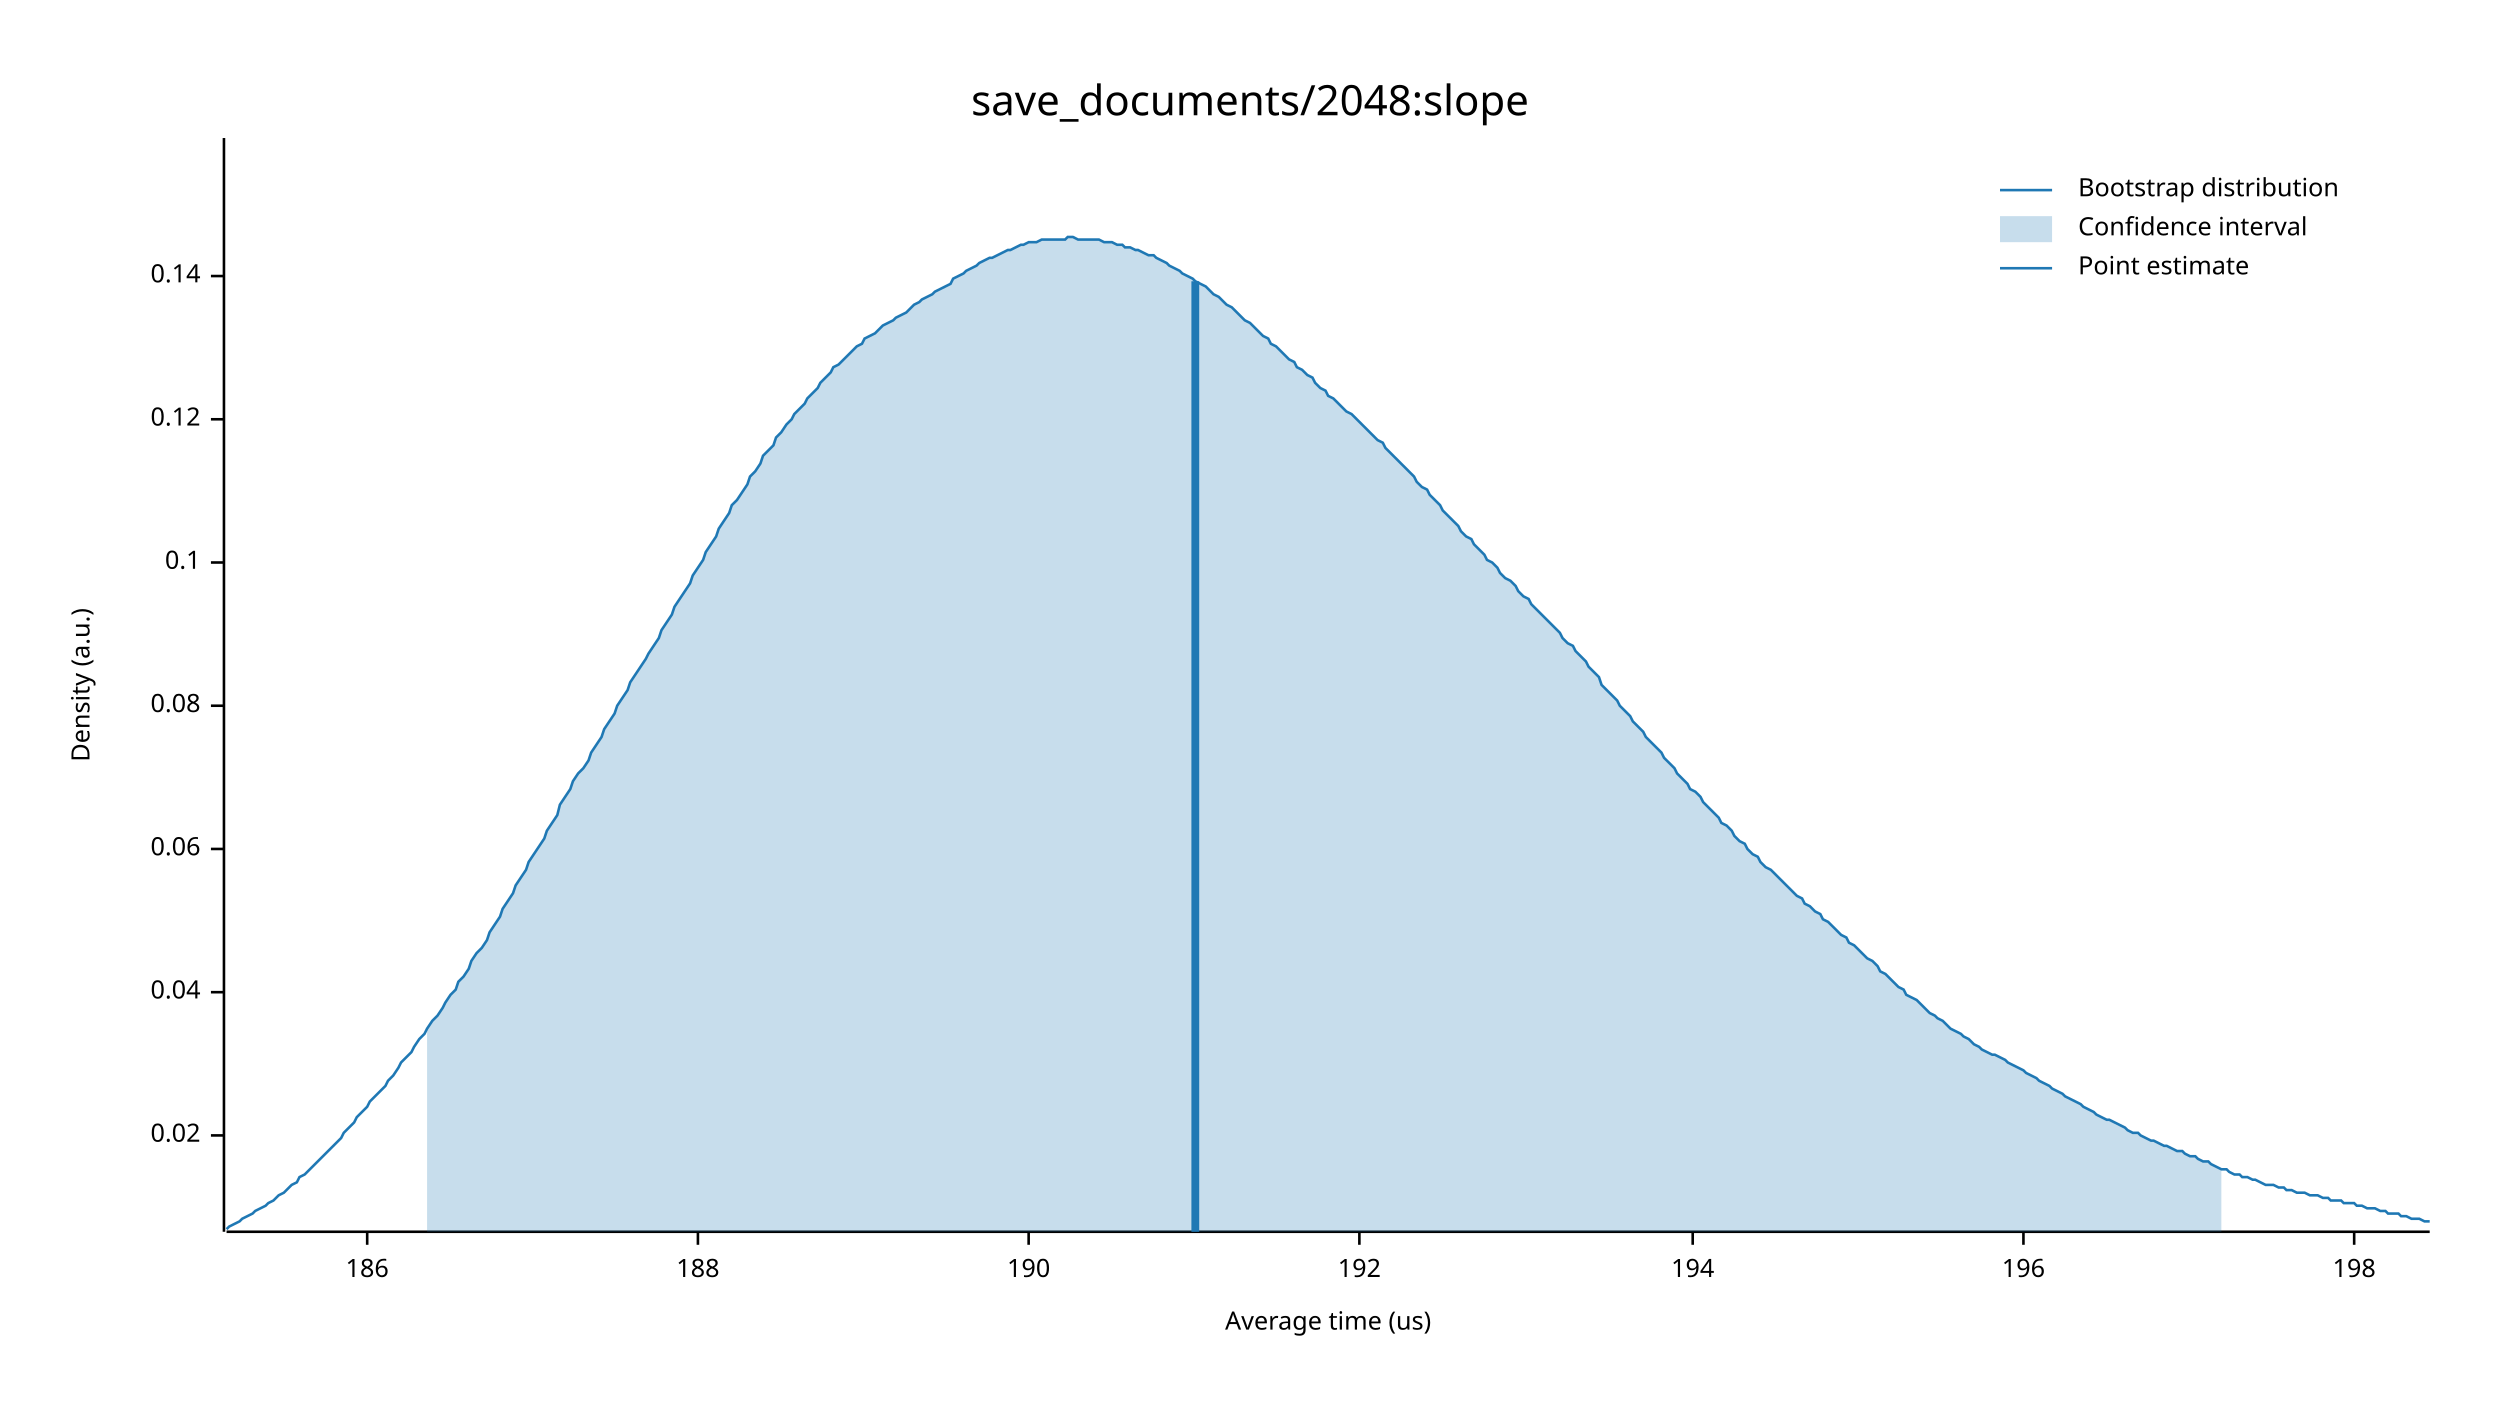
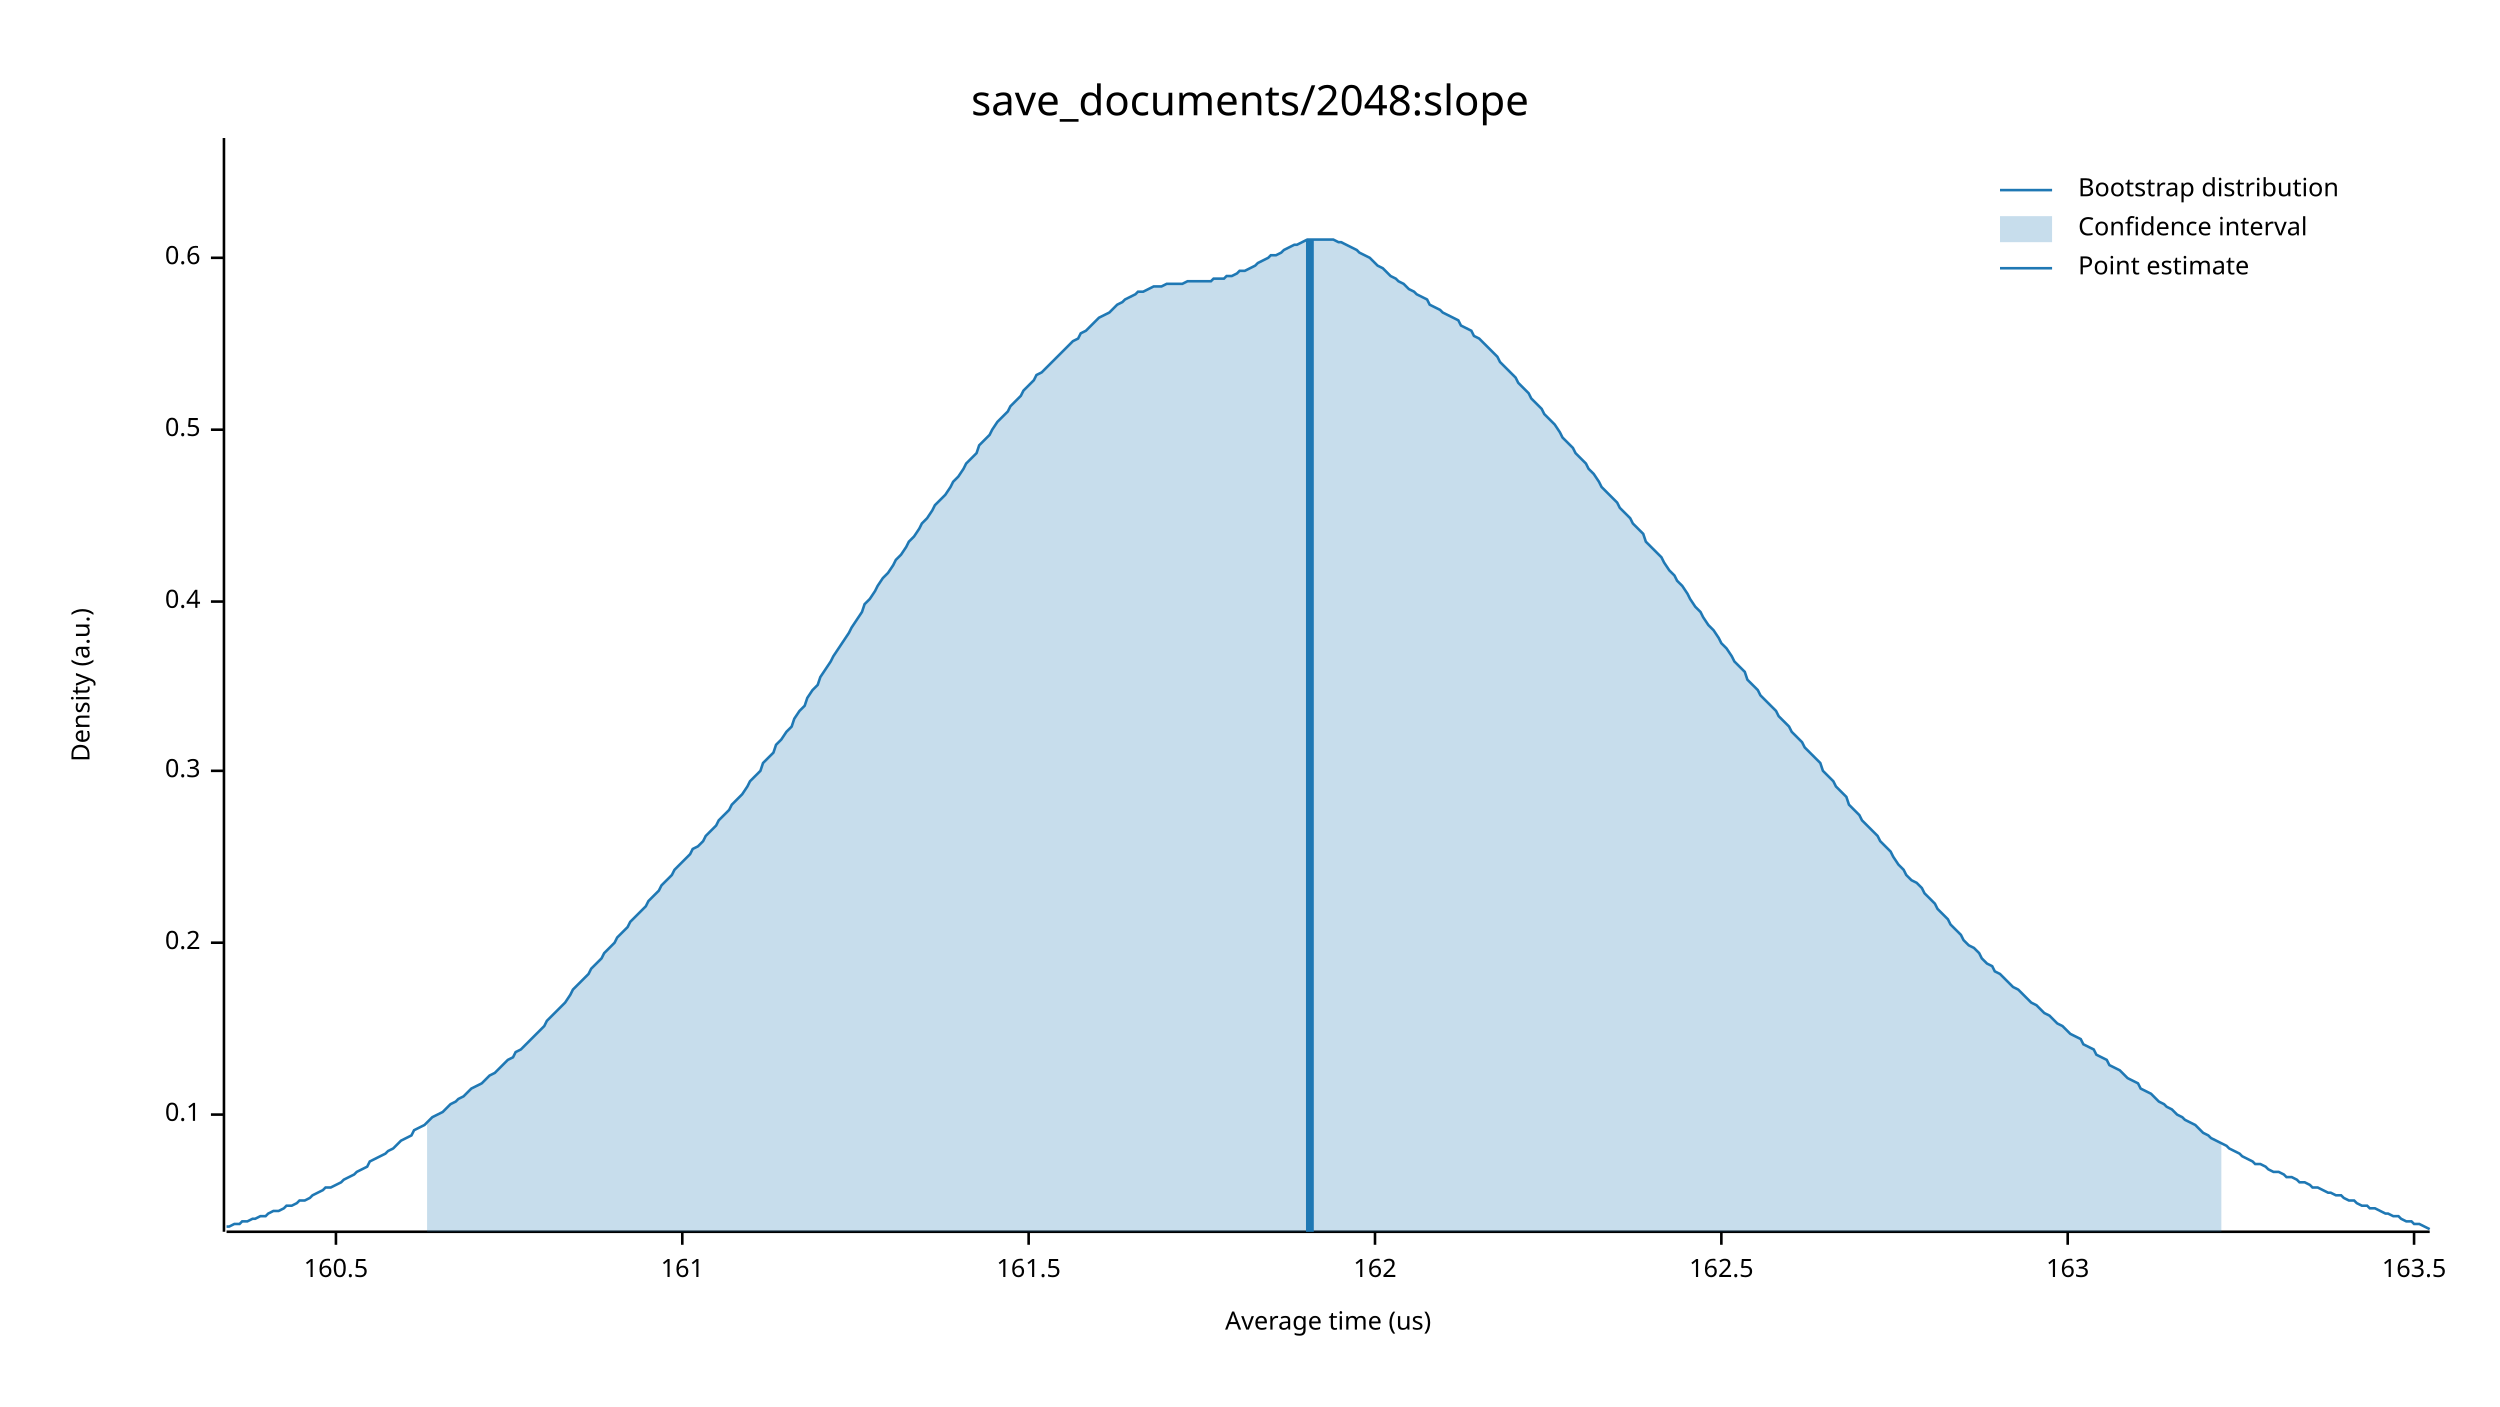
<svg xmlns="http://www.w3.org/2000/svg" width="960" height="540" viewBox="0 0 960 540">
  <text x="480" y="32" dy="0.76em" text-anchor="middle" font-family="sans-serif" font-size="16.129" opacity="1" fill="#000000">
save_documents/2048:slope
</text>
  <text x="27" y="263" dy="0.76em" text-anchor="middle" font-family="sans-serif" font-size="9.677" opacity="1" fill="#000000" transform="rotate(270, 27, 263)">
Density (a.u.)
</text>
  <text x="510" y="513" dy="-0.5ex" text-anchor="middle" font-family="sans-serif" font-size="9.677" opacity="1" fill="#000000">
Average time (us)
</text>
  <polyline fill="none" opacity="1" stroke="#000000" stroke-width="1" points="86,53 86,473 " />
-   <text x="77" y="436" dy="0.5ex" text-anchor="end" font-family="sans-serif" font-size="9.677" opacity="1" fill="#000000">
- 0.02
- </text>
-   <polyline fill="none" opacity="1" stroke="#000000" stroke-width="1" points="81,436 86,436 " />
-   <text x="77" y="381" dy="0.5ex" text-anchor="end" font-family="sans-serif" font-size="9.677" opacity="1" fill="#000000">
- 0.04
- </text>
-   <polyline fill="none" opacity="1" stroke="#000000" stroke-width="1" points="81,381 86,381 " />
-   <text x="77" y="326" dy="0.5ex" text-anchor="end" font-family="sans-serif" font-size="9.677" opacity="1" fill="#000000">
- 0.06
- </text>
-   <polyline fill="none" opacity="1" stroke="#000000" stroke-width="1" points="81,326 86,326 " />
-   <text x="77" y="271" dy="0.5ex" text-anchor="end" font-family="sans-serif" font-size="9.677" opacity="1" fill="#000000">
- 0.08
- </text>
-   <polyline fill="none" opacity="1" stroke="#000000" stroke-width="1" points="81,271 86,271 " />
-   <text x="77" y="216" dy="0.5ex" text-anchor="end" font-family="sans-serif" font-size="9.677" opacity="1" fill="#000000">
+   <text x="77" y="428" dy="0.5ex" text-anchor="end" font-family="sans-serif" font-size="9.677" opacity="1" fill="#000000">
0.1
</text>
-   <polyline fill="none" opacity="1" stroke="#000000" stroke-width="1" points="81,216 86,216 " />
-   <text x="77" y="161" dy="0.5ex" text-anchor="end" font-family="sans-serif" font-size="9.677" opacity="1" fill="#000000">
- 0.12
+   <polyline fill="none" opacity="1" stroke="#000000" stroke-width="1" points="81,428 86,428 " />
+   <text x="77" y="362" dy="0.5ex" text-anchor="end" font-family="sans-serif" font-size="9.677" opacity="1" fill="#000000">
+ 0.2
</text>
-   <polyline fill="none" opacity="1" stroke="#000000" stroke-width="1" points="81,161 86,161 " />
-   <text x="77" y="106" dy="0.5ex" text-anchor="end" font-family="sans-serif" font-size="9.677" opacity="1" fill="#000000">
- 0.14
+   <polyline fill="none" opacity="1" stroke="#000000" stroke-width="1" points="81,362 86,362 " />
+   <text x="77" y="296" dy="0.5ex" text-anchor="end" font-family="sans-serif" font-size="9.677" opacity="1" fill="#000000">
+ 0.3
</text>
-   <polyline fill="none" opacity="1" stroke="#000000" stroke-width="1" points="81,106 86,106 " />
+   <polyline fill="none" opacity="1" stroke="#000000" stroke-width="1" points="81,296 86,296 " />
+   <text x="77" y="231" dy="0.5ex" text-anchor="end" font-family="sans-serif" font-size="9.677" opacity="1" fill="#000000">
+ 0.4
+ </text>
+   <polyline fill="none" opacity="1" stroke="#000000" stroke-width="1" points="81,231 86,231 " />
+   <text x="77" y="165" dy="0.5ex" text-anchor="end" font-family="sans-serif" font-size="9.677" opacity="1" fill="#000000">
+ 0.5
+ </text>
+   <polyline fill="none" opacity="1" stroke="#000000" stroke-width="1" points="81,165 86,165 " />
+   <text x="77" y="99" dy="0.5ex" text-anchor="end" font-family="sans-serif" font-size="9.677" opacity="1" fill="#000000">
+ 0.6
+ </text>
+   <polyline fill="none" opacity="1" stroke="#000000" stroke-width="1" points="81,99 86,99 " />
  <polyline fill="none" opacity="1" stroke="#000000" stroke-width="1" points="87,473 933,473 " />
-   <text x="141" y="483" dy="0.76em" text-anchor="middle" font-family="sans-serif" font-size="9.677" opacity="1" fill="#000000">
- 186
+   <text x="129" y="483" dy="0.76em" text-anchor="middle" font-family="sans-serif" font-size="9.677" opacity="1" fill="#000000">
+ 160.5
</text>
-   <polyline fill="none" opacity="1" stroke="#000000" stroke-width="1" points="141,473 141,478 " />
-   <text x="268" y="483" dy="0.76em" text-anchor="middle" font-family="sans-serif" font-size="9.677" opacity="1" fill="#000000">
- 188
+   <polyline fill="none" opacity="1" stroke="#000000" stroke-width="1" points="129,473 129,478 " />
+   <text x="262" y="483" dy="0.76em" text-anchor="middle" font-family="sans-serif" font-size="9.677" opacity="1" fill="#000000">
+ 161
</text>
-   <polyline fill="none" opacity="1" stroke="#000000" stroke-width="1" points="268,473 268,478 " />
+   <polyline fill="none" opacity="1" stroke="#000000" stroke-width="1" points="262,473 262,478 " />
  <text x="395" y="483" dy="0.76em" text-anchor="middle" font-family="sans-serif" font-size="9.677" opacity="1" fill="#000000">
- 190
+ 161.5
</text>
  <polyline fill="none" opacity="1" stroke="#000000" stroke-width="1" points="395,473 395,478 " />
-   <text x="522" y="483" dy="0.76em" text-anchor="middle" font-family="sans-serif" font-size="9.677" opacity="1" fill="#000000">
- 192
+   <text x="528" y="483" dy="0.76em" text-anchor="middle" font-family="sans-serif" font-size="9.677" opacity="1" fill="#000000">
+ 162
</text>
-   <polyline fill="none" opacity="1" stroke="#000000" stroke-width="1" points="522,473 522,478 " />
-   <text x="650" y="483" dy="0.76em" text-anchor="middle" font-family="sans-serif" font-size="9.677" opacity="1" fill="#000000">
- 194
+   <polyline fill="none" opacity="1" stroke="#000000" stroke-width="1" points="528,473 528,478 " />
+   <text x="661" y="483" dy="0.76em" text-anchor="middle" font-family="sans-serif" font-size="9.677" opacity="1" fill="#000000">
+ 162.5
</text>
-   <polyline fill="none" opacity="1" stroke="#000000" stroke-width="1" points="650,473 650,478 " />
-   <text x="777" y="483" dy="0.76em" text-anchor="middle" font-family="sans-serif" font-size="9.677" opacity="1" fill="#000000">
- 196
+   <polyline fill="none" opacity="1" stroke="#000000" stroke-width="1" points="661,473 661,478 " />
+   <text x="794" y="483" dy="0.76em" text-anchor="middle" font-family="sans-serif" font-size="9.677" opacity="1" fill="#000000">
+ 163
</text>
-   <polyline fill="none" opacity="1" stroke="#000000" stroke-width="1" points="777,473 777,478 " />
-   <text x="904" y="483" dy="0.76em" text-anchor="middle" font-family="sans-serif" font-size="9.677" opacity="1" fill="#000000">
- 198
+   <polyline fill="none" opacity="1" stroke="#000000" stroke-width="1" points="794,473 794,478 " />
+   <text x="927" y="483" dy="0.76em" text-anchor="middle" font-family="sans-serif" font-size="9.677" opacity="1" fill="#000000">
+ 163.5
</text>
-   <polyline fill="none" opacity="1" stroke="#000000" stroke-width="1" points="904,473 904,478 " />
-   <polyline fill="none" opacity="1" stroke="#1F78B4" stroke-width="1" points="87,472 88,471 90,470 92,469 93,468 95,467 97,466 98,465 100,464 102,463 103,462 105,461 107,459 109,458 110,457 112,455 114,454 115,452 117,451 119,449 120,448 122,446 124,444 125,443 127,441 129,439 131,437 132,435 134,433 136,431 137,429 139,427 141,425 142,423 144,421 146,419 148,417 149,415 151,413 153,410 154,408 156,406 158,404 159,402 161,399 163,397 164,395 166,392 168,390 170,387 171,385 173,382 175,380 176,377 178,375 180,372 181,369 183,366 185,364 187,361 188,358 190,355 192,352 193,349 195,346 197,343 198,340 200,337 202,334 203,331 205,328 207,325 209,322 210,319 212,316 214,313 215,309 217,306 219,303 220,300 222,297 224,295 226,292 227,289 229,286 231,283 232,280 234,277 236,274 237,271 239,268 241,265 242,262 244,259 246,256 248,253 249,251 251,248 253,245 254,242 256,239 258,236 259,233 261,230 263,227 265,224 266,221 268,218 270,215 271,212 273,209 275,206 276,203 278,200 280,197 281,194 283,192 285,189 287,186 288,183 290,181 292,178 293,175 295,173 297,171 298,168 300,166 302,163 304,161 305,159 307,157 309,155 310,153 312,151 314,149 315,147 317,145 319,143 320,141 322,140 324,138 326,136 327,135 329,133 331,132 332,130 334,129 336,128 337,127 339,125 341,124 343,123 344,122 346,121 348,120 349,119 351,117 353,116 354,115 356,114 358,113 359,112 361,111 363,110 365,109 366,107 368,106 370,105 371,104 373,103 375,102 376,101 378,100 380,99 381,99 383,98 385,97 387,96 388,96 390,95 392,94 393,94 395,93 397,93 398,93 400,92 402,92 404,92 405,92 407,92 409,92 410,91 412,91 414,92 415,92 417,92 419,92 420,92 422,92 424,93 426,93 427,93 429,94 431,94 432,95 434,95 436,96 437,96 439,97 441,98 443,98 444,99 446,100 448,101 449,102 451,103 453,104 454,105 456,106 458,107 459,108 461,109 463,110 465,112 466,113 468,114 470,116 471,117 473,118 475,120 476,121 478,123 480,124 482,126 483,127 485,129 487,130 488,132 490,133 492,135 493,136 495,138 497,139 498,141 500,142 502,144 504,145 505,147 507,149 509,150 510,152 512,153 514,155 515,156 517,158 519,159 521,161 522,162 524,164 526,166 527,167 529,169 531,170 532,172 534,174 536,176 537,177 539,179 541,181 543,183 544,185 546,187 548,188 549,190 551,192 553,194 554,196 556,198 558,200 560,202 561,204 563,206 565,207 566,209 568,211 570,213 571,215 573,216 575,218 576,220 578,222 580,223 582,225 583,227 585,229 587,230 588,232 590,234 592,236 593,237 595,239 597,241 599,243 600,245 602,247 604,248 605,250 607,252 609,254 610,256 612,258 614,260 615,263 617,265 619,267 621,269 622,271 624,273 626,275 627,277 629,279 631,281 632,283 634,285 636,287 638,289 639,291 641,293 643,295 644,297 646,299 648,301 649,303 651,304 653,306 654,308 656,310 658,312 660,314 661,316 663,317 665,319 666,321 668,323 670,324 671,326 673,328 675,329 676,331 678,333 680,334 682,336 683,337 685,339 687,341 688,342 690,344 692,345 693,347 695,348 697,350 699,351 700,353 702,354 704,356 705,357 707,359 709,360 710,362 712,363 714,365 715,366 717,368 719,369 721,371 722,373 724,374 726,376 727,377 729,379 731,380 732,382 734,383 736,384 738,386 739,387 741,389 743,390 744,391 746,392 748,394 749,395 751,396 753,397 754,398 756,399 758,401 760,402 761,403 763,404 765,405 766,405 768,406 770,407 771,408 773,409 775,410 777,411 778,412 780,413 782,414 783,415 785,416 787,417 788,418 790,419 792,420 793,421 795,422 797,423 799,424 800,425 802,426 804,427 805,428 807,429 809,430 810,430 812,431 814,432 816,433 817,434 819,435 821,435 822,436 824,437 826,438 827,438 829,439 831,440 832,440 834,441 836,442 838,442 839,443 841,444 843,444 844,445 846,446 848,446 849,447 851,448 853,449 855,449 856,450 858,451 860,451 861,452 863,452 865,453 866,453 868,454 870,455 871,455 873,455 875,456 877,456 878,457 880,457 882,458 883,458 885,458 887,459 888,459 890,459 892,460 894,460 895,461 897,461 899,461 900,462 902,462 904,462 905,463 907,463 909,464 910,464 912,464 914,465 916,465 917,466 919,466 921,466 922,467 924,467 926,468 927,468 929,468 931,469 933,469 " />
-   <polygon opacity="0.25" fill="#1F78B4" points="164,395 166,392 168,390 170,387 171,385 173,382 175,380 176,377 178,375 180,372 181,369 183,366 185,364 187,361 188,358 190,355 192,352 193,349 195,346 197,343 198,340 200,337 202,334 203,331 205,328 207,325 209,322 210,319 212,316 214,313 215,309 217,306 219,303 220,300 222,297 224,295 226,292 227,289 229,286 231,283 232,280 234,277 236,274 237,271 239,268 241,265 242,262 244,259 246,256 248,253 249,251 251,248 253,245 254,242 256,239 258,236 259,233 261,230 263,227 265,224 266,221 268,218 270,215 271,212 273,209 275,206 276,203 278,200 280,197 281,194 283,192 285,189 287,186 288,183 290,181 292,178 293,175 295,173 297,171 298,168 300,166 302,163 304,161 305,159 307,157 309,155 310,153 312,151 314,149 315,147 317,145 319,143 320,141 322,140 324,138 326,136 327,135 329,133 331,132 332,130 334,129 336,128 337,127 339,125 341,124 343,123 344,122 346,121 348,120 349,119 351,117 353,116 354,115 356,114 358,113 359,112 361,111 363,110 365,109 366,107 368,106 370,105 371,104 373,103 375,102 376,101 378,100 380,99 381,99 383,98 385,97 387,96 388,96 390,95 392,94 393,94 395,93 397,93 398,93 400,92 402,92 404,92 405,92 407,92 409,92 410,91 412,91 414,92 415,92 417,92 419,92 420,92 422,92 424,93 426,93 427,93 429,94 431,94 432,95 434,95 436,96 437,96 439,97 441,98 443,98 444,99 446,100 448,101 449,102 451,103 453,104 454,105 456,106 458,107 459,108 461,109 463,110 465,112 466,113 468,114 470,116 471,117 473,118 475,120 476,121 478,123 480,124 482,126 483,127 485,129 487,130 488,132 490,133 492,135 493,136 495,138 497,139 498,141 500,142 502,144 504,145 505,147 507,149 509,150 510,152 512,153 514,155 515,156 517,158 519,159 521,161 522,162 524,164 526,166 527,167 529,169 531,170 532,172 534,174 536,176 537,177 539,179 541,181 543,183 544,185 546,187 548,188 549,190 551,192 553,194 554,196 556,198 558,200 560,202 561,204 563,206 565,207 566,209 568,211 570,213 571,215 573,216 575,218 576,220 578,222 580,223 582,225 583,227 585,229 587,230 588,232 590,234 592,236 593,237 595,239 597,241 599,243 600,245 602,247 604,248 605,250 607,252 609,254 610,256 612,258 614,260 615,263 617,265 619,267 621,269 622,271 624,273 626,275 627,277 629,279 631,281 632,283 634,285 636,287 638,289 639,291 641,293 643,295 644,297 646,299 648,301 649,303 651,304 653,306 654,308 656,310 658,312 660,314 661,316 663,317 665,319 666,321 668,323 670,324 671,326 673,328 675,329 676,331 678,333 680,334 682,336 683,337 685,339 687,341 688,342 690,344 692,345 693,347 695,348 697,350 699,351 700,353 702,354 704,356 705,357 707,359 709,360 710,362 712,363 714,365 715,366 717,368 719,369 721,371 722,373 724,374 726,376 727,377 729,379 731,380 732,382 734,383 736,384 738,386 739,387 741,389 743,390 744,391 746,392 748,394 749,395 751,396 753,397 754,398 756,399 758,401 760,402 761,403 763,404 765,405 766,405 768,406 770,407 771,408 773,409 775,410 777,411 778,412 780,413 782,414 783,415 785,416 787,417 788,418 790,419 792,420 793,421 795,422 797,423 799,424 800,425 802,426 804,427 805,428 807,429 809,430 810,430 812,431 814,432 816,433 817,434 819,435 821,435 822,436 824,437 826,438 827,438 829,439 831,440 832,440 834,441 836,442 838,442 839,443 841,444 843,444 844,445 846,446 848,446 849,447 851,448 853,449 853,473 164,473 " />
-   <polyline fill="none" opacity="1" stroke="#1F78B4" stroke-width="3" points="459,473 459,108 " />
+   <polyline fill="none" opacity="1" stroke="#000000" stroke-width="1" points="927,473 927,478 " />
+   <polyline fill="none" opacity="1" stroke="#1F78B4" stroke-width="1" points="87,471 88,471 90,470 92,470 93,469 95,469 97,468 98,468 100,467 102,467 103,466 105,465 107,465 109,464 110,463 112,463 114,462 115,461 117,461 119,460 120,459 122,458 124,457 125,456 127,456 129,455 131,454 132,453 134,452 136,451 137,450 139,449 141,448 142,446 144,445 146,444 148,443 149,442 151,441 153,439 154,438 156,437 158,436 159,434 161,433 163,432 164,431 166,429 168,428 170,427 171,426 173,424 175,423 176,422 178,421 180,419 181,418 183,417 185,416 187,414 188,413 190,412 192,410 193,409 195,407 197,406 198,404 200,403 202,401 203,400 205,398 207,396 209,394 210,392 212,390 214,388 215,387 217,385 219,382 220,380 222,378 224,376 226,374 227,372 229,370 231,368 232,366 234,364 236,362 237,360 239,358 241,356 242,354 244,352 246,350 248,348 249,346 251,344 253,342 254,340 256,338 258,336 259,334 261,332 263,330 265,328 266,326 268,325 270,323 271,321 273,319 275,317 276,315 278,313 280,311 281,309 283,307 285,305 287,302 288,300 290,298 292,296 293,293 295,291 297,289 298,286 300,284 302,281 304,279 305,276 307,273 309,271 310,268 312,265 314,263 315,260 317,257 319,254 320,252 322,249 324,246 326,243 327,241 329,238 331,235 332,232 334,230 336,227 337,225 339,222 341,220 343,217 344,215 346,213 348,210 349,208 351,206 353,203 354,201 356,199 358,196 359,194 361,192 363,190 365,187 366,185 368,183 370,180 371,178 373,176 375,174 376,171 378,169 380,167 381,165 383,162 385,160 387,158 388,156 390,154 392,152 393,150 395,148 397,146 398,144 400,143 402,141 404,139 405,138 407,136 409,134 410,133 412,131 414,130 415,128 417,127 419,125 420,124 422,122 424,121 426,120 427,119 429,117 431,116 432,115 434,114 436,113 437,112 439,112 441,111 443,110 444,110 446,110 448,109 449,109 451,109 453,109 454,109 456,108 458,108 459,108 461,108 463,108 465,108 466,107 468,107 470,107 471,106 473,106 475,105 476,104 478,104 480,103 482,102 483,101 485,100 487,99 488,98 490,98 492,97 493,96 495,95 497,94 498,94 500,93 502,92 504,92 505,92 507,92 509,92 510,92 512,92 514,93 515,93 517,94 519,95 521,96 522,97 524,98 526,99 527,100 529,102 531,103 532,104 534,106 536,107 537,108 539,109 541,111 543,112 544,113 546,114 548,115 549,117 551,118 553,119 554,120 556,121 558,122 560,123 561,125 563,126 565,127 566,129 568,130 570,132 571,133 573,135 575,137 576,139 578,141 580,143 582,145 583,147 585,149 587,151 588,153 590,155 592,157 593,159 595,161 597,163 599,166 600,168 602,170 604,172 605,174 607,176 609,178 610,180 612,182 614,185 615,187 617,189 619,191 621,193 622,195 624,197 626,199 627,201 629,203 631,205 632,208 634,210 636,212 638,214 639,216 641,219 643,221 644,223 646,225 648,228 649,230 651,233 653,235 654,237 656,240 658,242 660,245 661,247 663,249 665,252 666,254 668,256 670,258 671,261 673,263 675,265 676,267 678,269 680,271 682,273 683,275 685,277 687,279 688,281 690,283 692,285 693,287 695,289 697,291 699,293 700,296 702,298 704,300 705,302 707,304 709,306 710,309 712,311 714,313 715,315 717,317 719,319 721,321 722,323 724,325 726,327 727,329 729,332 731,334 732,336 734,338 736,339 738,341 739,343 741,345 743,347 744,349 746,351 748,353 749,355 751,357 753,359 754,361 756,363 758,364 760,366 761,368 763,370 765,371 766,373 768,374 770,376 771,377 773,379 775,380 777,382 778,383 780,385 782,386 783,387 785,389 787,390 788,391 790,393 792,394 793,395 795,397 797,398 799,399 800,401 802,402 804,403 805,405 807,406 809,407 810,409 812,410 814,411 816,413 817,414 819,415 821,416 822,418 824,419 826,420 827,421 829,423 831,424 832,425 834,426 836,428 838,429 839,430 841,431 843,432 844,433 846,435 848,436 849,437 851,438 853,439 855,440 856,441 858,442 860,443 861,444 863,445 865,446 866,447 868,447 870,448 871,449 873,450 875,450 877,451 878,452 880,452 882,453 883,454 885,454 887,455 888,456 890,456 892,457 894,458 895,458 897,459 899,459 900,460 902,461 904,461 905,462 907,463 909,463 910,464 912,464 914,465 916,466 917,466 919,467 921,467 922,468 924,469 926,469 927,470 929,470 931,471 933,472 " />
+   <polygon opacity="0.25" fill="#1F78B4" points="164,431 166,429 168,428 170,427 171,426 173,424 175,423 176,422 178,421 180,419 181,418 183,417 185,416 187,414 188,413 190,412 192,410 193,409 195,407 197,406 198,404 200,403 202,401 203,400 205,398 207,396 209,394 210,392 212,390 214,388 215,387 217,385 219,382 220,380 222,378 224,376 226,374 227,372 229,370 231,368 232,366 234,364 236,362 237,360 239,358 241,356 242,354 244,352 246,350 248,348 249,346 251,344 253,342 254,340 256,338 258,336 259,334 261,332 263,330 265,328 266,326 268,325 270,323 271,321 273,319 275,317 276,315 278,313 280,311 281,309 283,307 285,305 287,302 288,300 290,298 292,296 293,293 295,291 297,289 298,286 300,284 302,281 304,279 305,276 307,273 309,271 310,268 312,265 314,263 315,260 317,257 319,254 320,252 322,249 324,246 326,243 327,241 329,238 331,235 332,232 334,230 336,227 337,225 339,222 341,220 343,217 344,215 346,213 348,210 349,208 351,206 353,203 354,201 356,199 358,196 359,194 361,192 363,190 365,187 366,185 368,183 370,180 371,178 373,176 375,174 376,171 378,169 380,167 381,165 383,162 385,160 387,158 388,156 390,154 392,152 393,150 395,148 397,146 398,144 400,143 402,141 404,139 405,138 407,136 409,134 410,133 412,131 414,130 415,128 417,127 419,125 420,124 422,122 424,121 426,120 427,119 429,117 431,116 432,115 434,114 436,113 437,112 439,112 441,111 443,110 444,110 446,110 448,109 449,109 451,109 453,109 454,109 456,108 458,108 459,108 461,108 463,108 465,108 466,107 468,107 470,107 471,106 473,106 475,105 476,104 478,104 480,103 482,102 483,101 485,100 487,99 488,98 490,98 492,97 493,96 495,95 497,94 498,94 500,93 502,92 504,92 505,92 507,92 509,92 510,92 512,92 514,93 515,93 517,94 519,95 521,96 522,97 524,98 526,99 527,100 529,102 531,103 532,104 534,106 536,107 537,108 539,109 541,111 543,112 544,113 546,114 548,115 549,117 551,118 553,119 554,120 556,121 558,122 560,123 561,125 563,126 565,127 566,129 568,130 570,132 571,133 573,135 575,137 576,139 578,141 580,143 582,145 583,147 585,149 587,151 588,153 590,155 592,157 593,159 595,161 597,163 599,166 600,168 602,170 604,172 605,174 607,176 609,178 610,180 612,182 614,185 615,187 617,189 619,191 621,193 622,195 624,197 626,199 627,201 629,203 631,205 632,208 634,210 636,212 638,214 639,216 641,219 643,221 644,223 646,225 648,228 649,230 651,233 653,235 654,237 656,240 658,242 660,245 661,247 663,249 665,252 666,254 668,256 670,258 671,261 673,263 675,265 676,267 678,269 680,271 682,273 683,275 685,277 687,279 688,281 690,283 692,285 693,287 695,289 697,291 699,293 700,296 702,298 704,300 705,302 707,304 709,306 710,309 712,311 714,313 715,315 717,317 719,319 721,321 722,323 724,325 726,327 727,329 729,332 731,334 732,336 734,338 736,339 738,341 739,343 741,345 743,347 744,349 746,351 748,353 749,355 751,357 753,359 754,361 756,363 758,364 760,366 761,368 763,370 765,371 766,373 768,374 770,376 771,377 773,379 775,380 777,382 778,383 780,385 782,386 783,387 785,389 787,390 788,391 790,393 792,394 793,395 795,397 797,398 799,399 800,401 802,402 804,403 805,405 807,406 809,407 810,409 812,410 814,411 816,413 817,414 819,415 821,416 822,418 824,419 826,420 827,421 829,423 831,424 832,425 834,426 836,428 838,429 839,430 841,431 843,432 844,433 846,435 848,436 849,437 851,438 853,439 853,473 164,473 " />
+   <polyline fill="none" opacity="1" stroke="#1F78B4" stroke-width="3" points="503,473 503,92 " />
  <text x="798" y="68" dy="0.76em" text-anchor="start" font-family="sans-serif" font-size="9.677" opacity="1" fill="#000000">
Bootstrap distribution
</text>
  <text x="798" y="83" dy="0.76em" text-anchor="start" font-family="sans-serif" font-size="9.677" opacity="1" fill="#000000">
Confidence interval
</text>
  <text x="798" y="98" dy="0.76em" text-anchor="start" font-family="sans-serif" font-size="9.677" opacity="1" fill="#000000">
Point estimate
</text>
  <polyline fill="none" opacity="1" stroke="#1F78B4" stroke-width="1" points="768,73 788,73 " />
  <rect x="768" y="83" width="20" height="10" opacity="0.25" fill="#1F78B4" stroke="none" />
  <polyline fill="none" opacity="1" stroke="#1F78B4" stroke-width="1" points="768,103 788,103 " />
</svg>
